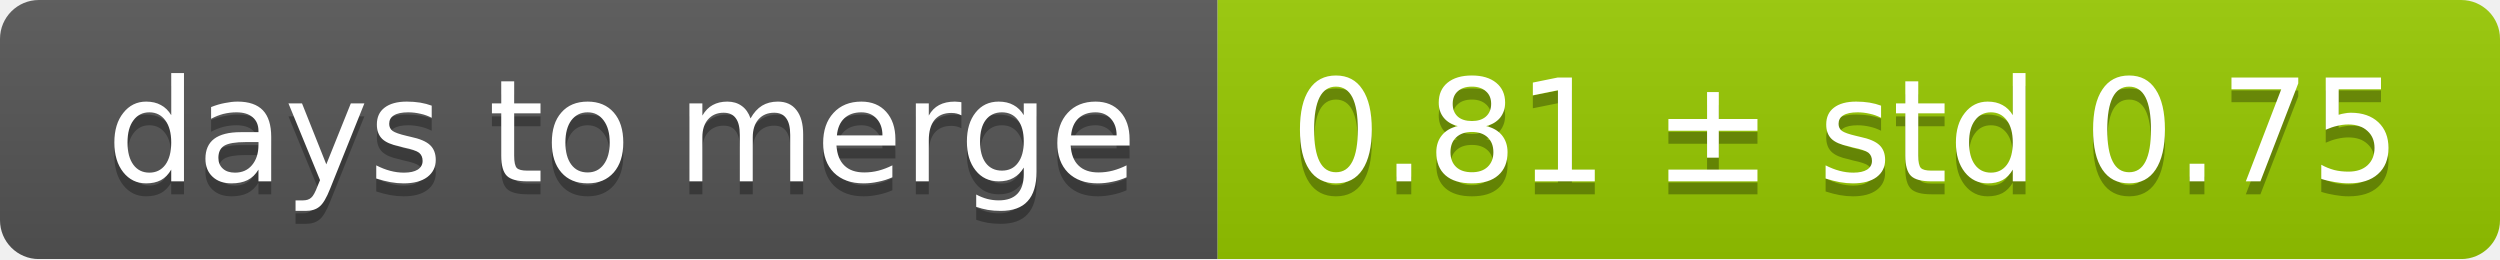
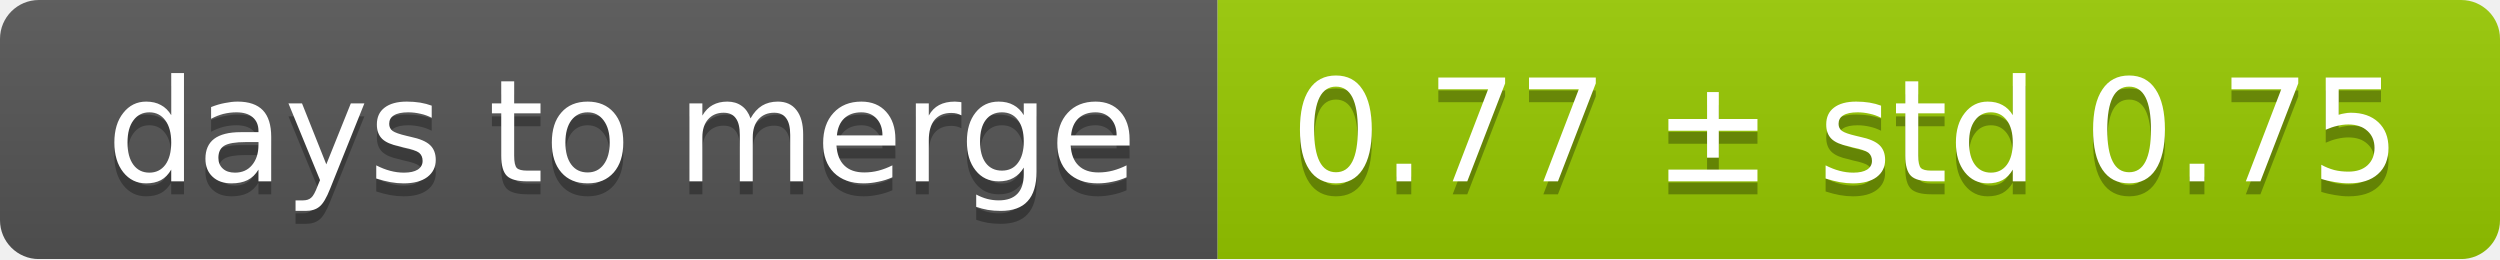
<svg xmlns="http://www.w3.org/2000/svg" width="193" height="20">
  <linearGradient id="smooth" x2="0" y2="100%">
    <stop offset="0" stop-color="#bbb" stop-opacity=".1" />
    <stop offset="1" stop-opacity=".1" />
  </linearGradient>
  <mask id="round">
    <rect width="193" height="20" rx="3" fill="#fff" />
  </mask>
  <g mask="url(#round)">
    <rect width="94" height="20" fill="#555" />
    <rect x="94" width="99" height="20" fill="#97ca00" />
    <rect width="193" height="20" fill="url(#smooth)" />
  </g>
  <g fill="#fff" text-anchor="middle" font-family="DejaVu Sans,Verdana,Geneva,sans-serif" font-size="11">
    <text x="48" y="15" fill="#010101" fill-opacity=".3">days to merge</text>
    <text x="48" y="14">days to merge</text>
-     <text x="142.5" y="15" fill="#010101" fill-opacity=".3">0.81 ± std 0.75</text>
-     <text x="142.5" y="14">0.81 ± std 0.75</text>
+     <text x="142.5" y="15" fill="#010101" fill-opacity=".3">0.77 ± std 0.75</text>
+     <text x="142.5" y="14">0.77 ± std 0.75</text>
  </g>
</svg>
